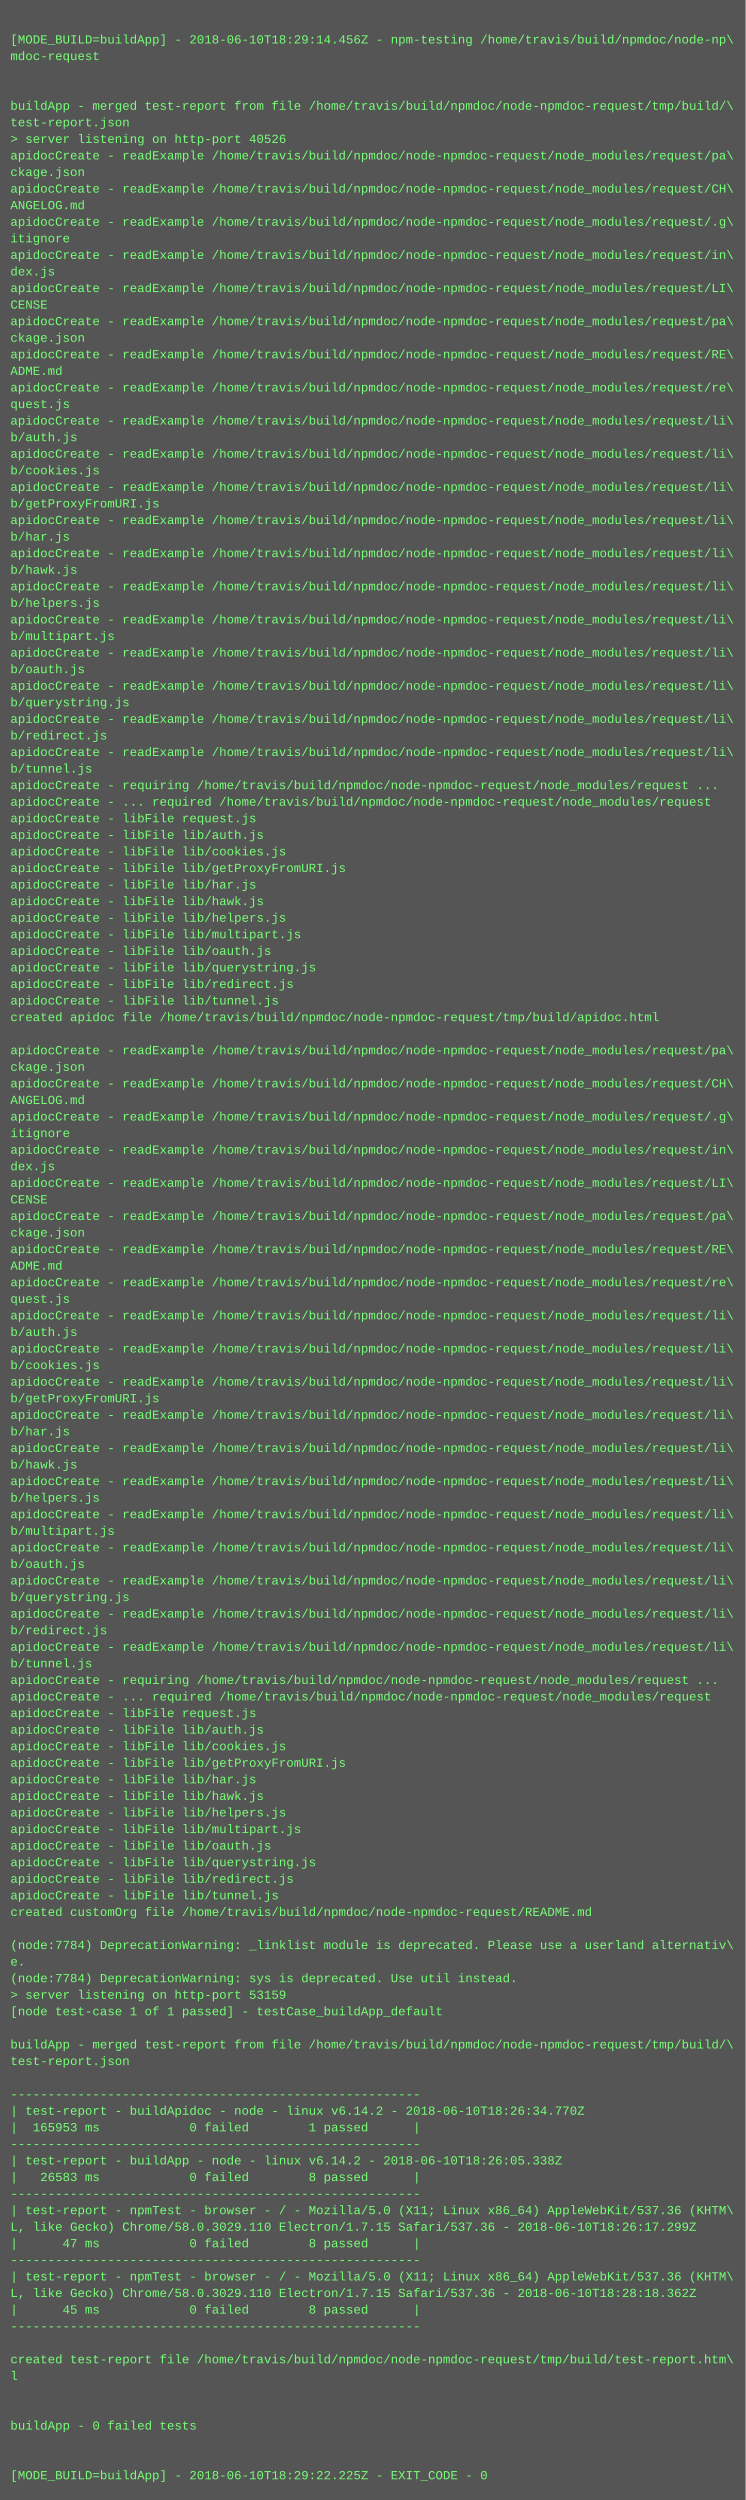
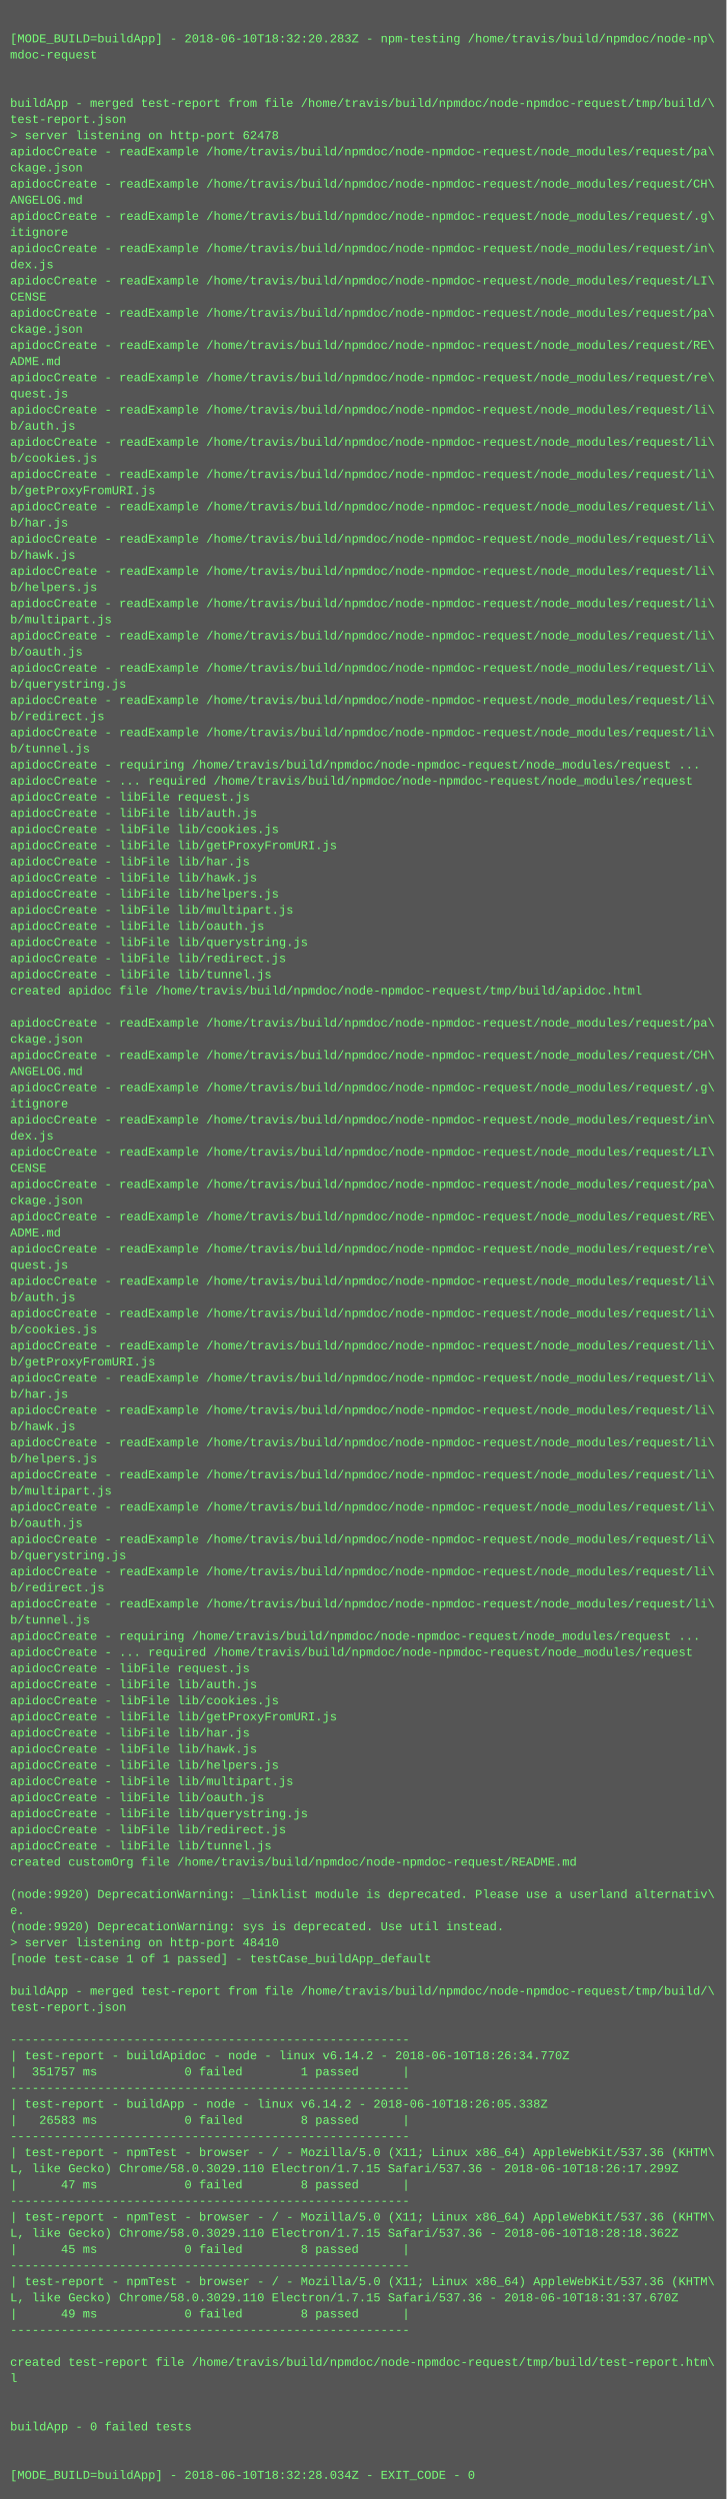
- <svg xmlns="http://www.w3.org/2000/svg" height="2414" width="720">
-   <rect height="2414" fill="#555" width="720" />
+ <svg xmlns="http://www.w3.org/2000/svg" height="2478" width="720">
+   <rect height="2478" fill="#555" width="720" />
  <text fill="#7f7" font-family="Courier New" font-size="12" xml:space="preserve">
    <tspan x="10" y="26" />
-     <tspan x="10" y="42">[MODE_BUILD=buildApp] - 2018-06-10T18:29:14.456Z - npm-testing /home/travis/build/npmdoc/node-np\</tspan>
+     <tspan x="10" y="42">[MODE_BUILD=buildApp] - 2018-06-10T18:32:20.283Z - npm-testing /home/travis/build/npmdoc/node-np\</tspan>
    <tspan x="10" y="58">mdoc-request</tspan>
    <tspan x="10" y="74" />
    <tspan x="10" y="90" />
    <tspan x="10" y="106">buildApp - merged test-report from file /home/travis/build/npmdoc/node-npmdoc-request/tmp/build/\</tspan>
    <tspan x="10" y="122">test-report.json</tspan>
-     <tspan x="10" y="138">&gt; server listening on http-port 40526</tspan>
+     <tspan x="10" y="138">&gt; server listening on http-port 62478</tspan>
    <tspan x="10" y="154">apidocCreate - readExample /home/travis/build/npmdoc/node-npmdoc-request/node_modules/request/pa\</tspan>
    <tspan x="10" y="170">ckage.json</tspan>
    <tspan x="10" y="186">apidocCreate - readExample /home/travis/build/npmdoc/node-npmdoc-request/node_modules/request/CH\</tspan>
    <tspan x="10" y="202">ANGELOG.md</tspan>
    <tspan x="10" y="218">apidocCreate - readExample /home/travis/build/npmdoc/node-npmdoc-request/node_modules/request/.g\</tspan>
    <tspan x="10" y="234">itignore</tspan>
    <tspan x="10" y="250">apidocCreate - readExample /home/travis/build/npmdoc/node-npmdoc-request/node_modules/request/in\</tspan>
    <tspan x="10" y="266">dex.js</tspan>
    <tspan x="10" y="282">apidocCreate - readExample /home/travis/build/npmdoc/node-npmdoc-request/node_modules/request/LI\</tspan>
    <tspan x="10" y="298">CENSE</tspan>
    <tspan x="10" y="314">apidocCreate - readExample /home/travis/build/npmdoc/node-npmdoc-request/node_modules/request/pa\</tspan>
    <tspan x="10" y="330">ckage.json</tspan>
    <tspan x="10" y="346">apidocCreate - readExample /home/travis/build/npmdoc/node-npmdoc-request/node_modules/request/RE\</tspan>
    <tspan x="10" y="362">ADME.md</tspan>
    <tspan x="10" y="378">apidocCreate - readExample /home/travis/build/npmdoc/node-npmdoc-request/node_modules/request/re\</tspan>
    <tspan x="10" y="394">quest.js</tspan>
    <tspan x="10" y="410">apidocCreate - readExample /home/travis/build/npmdoc/node-npmdoc-request/node_modules/request/li\</tspan>
    <tspan x="10" y="426">b/auth.js</tspan>
    <tspan x="10" y="442">apidocCreate - readExample /home/travis/build/npmdoc/node-npmdoc-request/node_modules/request/li\</tspan>
    <tspan x="10" y="458">b/cookies.js</tspan>
    <tspan x="10" y="474">apidocCreate - readExample /home/travis/build/npmdoc/node-npmdoc-request/node_modules/request/li\</tspan>
    <tspan x="10" y="490">b/getProxyFromURI.js</tspan>
    <tspan x="10" y="506">apidocCreate - readExample /home/travis/build/npmdoc/node-npmdoc-request/node_modules/request/li\</tspan>
    <tspan x="10" y="522">b/har.js</tspan>
    <tspan x="10" y="538">apidocCreate - readExample /home/travis/build/npmdoc/node-npmdoc-request/node_modules/request/li\</tspan>
    <tspan x="10" y="554">b/hawk.js</tspan>
    <tspan x="10" y="570">apidocCreate - readExample /home/travis/build/npmdoc/node-npmdoc-request/node_modules/request/li\</tspan>
    <tspan x="10" y="586">b/helpers.js</tspan>
    <tspan x="10" y="602">apidocCreate - readExample /home/travis/build/npmdoc/node-npmdoc-request/node_modules/request/li\</tspan>
    <tspan x="10" y="618">b/multipart.js</tspan>
    <tspan x="10" y="634">apidocCreate - readExample /home/travis/build/npmdoc/node-npmdoc-request/node_modules/request/li\</tspan>
    <tspan x="10" y="650">b/oauth.js</tspan>
    <tspan x="10" y="666">apidocCreate - readExample /home/travis/build/npmdoc/node-npmdoc-request/node_modules/request/li\</tspan>
    <tspan x="10" y="682">b/querystring.js</tspan>
    <tspan x="10" y="698">apidocCreate - readExample /home/travis/build/npmdoc/node-npmdoc-request/node_modules/request/li\</tspan>
    <tspan x="10" y="714">b/redirect.js</tspan>
    <tspan x="10" y="730">apidocCreate - readExample /home/travis/build/npmdoc/node-npmdoc-request/node_modules/request/li\</tspan>
    <tspan x="10" y="746">b/tunnel.js</tspan>
    <tspan x="10" y="762">apidocCreate - requiring /home/travis/build/npmdoc/node-npmdoc-request/node_modules/request ...</tspan>
    <tspan x="10" y="778">apidocCreate - ... required /home/travis/build/npmdoc/node-npmdoc-request/node_modules/request</tspan>
    <tspan x="10" y="794">apidocCreate - libFile request.js</tspan>
    <tspan x="10" y="810">apidocCreate - libFile lib/auth.js</tspan>
    <tspan x="10" y="826">apidocCreate - libFile lib/cookies.js</tspan>
    <tspan x="10" y="842">apidocCreate - libFile lib/getProxyFromURI.js</tspan>
    <tspan x="10" y="858">apidocCreate - libFile lib/har.js</tspan>
    <tspan x="10" y="874">apidocCreate - libFile lib/hawk.js</tspan>
    <tspan x="10" y="890">apidocCreate - libFile lib/helpers.js</tspan>
    <tspan x="10" y="906">apidocCreate - libFile lib/multipart.js</tspan>
    <tspan x="10" y="922">apidocCreate - libFile lib/oauth.js</tspan>
    <tspan x="10" y="938">apidocCreate - libFile lib/querystring.js</tspan>
    <tspan x="10" y="954">apidocCreate - libFile lib/redirect.js</tspan>
    <tspan x="10" y="970">apidocCreate - libFile lib/tunnel.js</tspan>
    <tspan x="10" y="986">created apidoc file /home/travis/build/npmdoc/node-npmdoc-request/tmp/build/apidoc.html</tspan>
    <tspan x="10" y="1002" />
    <tspan x="10" y="1018">apidocCreate - readExample /home/travis/build/npmdoc/node-npmdoc-request/node_modules/request/pa\</tspan>
    <tspan x="10" y="1034">ckage.json</tspan>
    <tspan x="10" y="1050">apidocCreate - readExample /home/travis/build/npmdoc/node-npmdoc-request/node_modules/request/CH\</tspan>
    <tspan x="10" y="1066">ANGELOG.md</tspan>
    <tspan x="10" y="1082">apidocCreate - readExample /home/travis/build/npmdoc/node-npmdoc-request/node_modules/request/.g\</tspan>
    <tspan x="10" y="1098">itignore</tspan>
    <tspan x="10" y="1114">apidocCreate - readExample /home/travis/build/npmdoc/node-npmdoc-request/node_modules/request/in\</tspan>
    <tspan x="10" y="1130">dex.js</tspan>
    <tspan x="10" y="1146">apidocCreate - readExample /home/travis/build/npmdoc/node-npmdoc-request/node_modules/request/LI\</tspan>
    <tspan x="10" y="1162">CENSE</tspan>
    <tspan x="10" y="1178">apidocCreate - readExample /home/travis/build/npmdoc/node-npmdoc-request/node_modules/request/pa\</tspan>
    <tspan x="10" y="1194">ckage.json</tspan>
    <tspan x="10" y="1210">apidocCreate - readExample /home/travis/build/npmdoc/node-npmdoc-request/node_modules/request/RE\</tspan>
    <tspan x="10" y="1226">ADME.md</tspan>
    <tspan x="10" y="1242">apidocCreate - readExample /home/travis/build/npmdoc/node-npmdoc-request/node_modules/request/re\</tspan>
    <tspan x="10" y="1258">quest.js</tspan>
    <tspan x="10" y="1274">apidocCreate - readExample /home/travis/build/npmdoc/node-npmdoc-request/node_modules/request/li\</tspan>
    <tspan x="10" y="1290">b/auth.js</tspan>
    <tspan x="10" y="1306">apidocCreate - readExample /home/travis/build/npmdoc/node-npmdoc-request/node_modules/request/li\</tspan>
    <tspan x="10" y="1322">b/cookies.js</tspan>
    <tspan x="10" y="1338">apidocCreate - readExample /home/travis/build/npmdoc/node-npmdoc-request/node_modules/request/li\</tspan>
    <tspan x="10" y="1354">b/getProxyFromURI.js</tspan>
    <tspan x="10" y="1370">apidocCreate - readExample /home/travis/build/npmdoc/node-npmdoc-request/node_modules/request/li\</tspan>
    <tspan x="10" y="1386">b/har.js</tspan>
    <tspan x="10" y="1402">apidocCreate - readExample /home/travis/build/npmdoc/node-npmdoc-request/node_modules/request/li\</tspan>
    <tspan x="10" y="1418">b/hawk.js</tspan>
    <tspan x="10" y="1434">apidocCreate - readExample /home/travis/build/npmdoc/node-npmdoc-request/node_modules/request/li\</tspan>
    <tspan x="10" y="1450">b/helpers.js</tspan>
    <tspan x="10" y="1466">apidocCreate - readExample /home/travis/build/npmdoc/node-npmdoc-request/node_modules/request/li\</tspan>
    <tspan x="10" y="1482">b/multipart.js</tspan>
    <tspan x="10" y="1498">apidocCreate - readExample /home/travis/build/npmdoc/node-npmdoc-request/node_modules/request/li\</tspan>
    <tspan x="10" y="1514">b/oauth.js</tspan>
    <tspan x="10" y="1530">apidocCreate - readExample /home/travis/build/npmdoc/node-npmdoc-request/node_modules/request/li\</tspan>
    <tspan x="10" y="1546">b/querystring.js</tspan>
    <tspan x="10" y="1562">apidocCreate - readExample /home/travis/build/npmdoc/node-npmdoc-request/node_modules/request/li\</tspan>
    <tspan x="10" y="1578">b/redirect.js</tspan>
    <tspan x="10" y="1594">apidocCreate - readExample /home/travis/build/npmdoc/node-npmdoc-request/node_modules/request/li\</tspan>
    <tspan x="10" y="1610">b/tunnel.js</tspan>
    <tspan x="10" y="1626">apidocCreate - requiring /home/travis/build/npmdoc/node-npmdoc-request/node_modules/request ...</tspan>
    <tspan x="10" y="1642">apidocCreate - ... required /home/travis/build/npmdoc/node-npmdoc-request/node_modules/request</tspan>
    <tspan x="10" y="1658">apidocCreate - libFile request.js</tspan>
    <tspan x="10" y="1674">apidocCreate - libFile lib/auth.js</tspan>
    <tspan x="10" y="1690">apidocCreate - libFile lib/cookies.js</tspan>
    <tspan x="10" y="1706">apidocCreate - libFile lib/getProxyFromURI.js</tspan>
    <tspan x="10" y="1722">apidocCreate - libFile lib/har.js</tspan>
    <tspan x="10" y="1738">apidocCreate - libFile lib/hawk.js</tspan>
    <tspan x="10" y="1754">apidocCreate - libFile lib/helpers.js</tspan>
    <tspan x="10" y="1770">apidocCreate - libFile lib/multipart.js</tspan>
    <tspan x="10" y="1786">apidocCreate - libFile lib/oauth.js</tspan>
    <tspan x="10" y="1802">apidocCreate - libFile lib/querystring.js</tspan>
    <tspan x="10" y="1818">apidocCreate - libFile lib/redirect.js</tspan>
    <tspan x="10" y="1834">apidocCreate - libFile lib/tunnel.js</tspan>
    <tspan x="10" y="1850">created customOrg file /home/travis/build/npmdoc/node-npmdoc-request/README.md</tspan>
    <tspan x="10" y="1866" />
-     <tspan x="10" y="1882">(node:7784) DeprecationWarning: _linklist module is deprecated. Please use a userland alternativ\</tspan>
+     <tspan x="10" y="1882">(node:9920) DeprecationWarning: _linklist module is deprecated. Please use a userland alternativ\</tspan>
    <tspan x="10" y="1898">e.</tspan>
-     <tspan x="10" y="1914">(node:7784) DeprecationWarning: sys is deprecated. Use util instead.</tspan>
-     <tspan x="10" y="1930">&gt; server listening on http-port 53159</tspan>
+     <tspan x="10" y="1914">(node:9920) DeprecationWarning: sys is deprecated. Use util instead.</tspan>
+     <tspan x="10" y="1930">&gt; server listening on http-port 48410</tspan>
    <tspan x="10" y="1946">[node test-case 1 of 1 passed] - testCase_buildApp_default</tspan>
    <tspan x="10" y="1962" />
    <tspan x="10" y="1978">buildApp - merged test-report from file /home/travis/build/npmdoc/node-npmdoc-request/tmp/build/\</tspan>
    <tspan x="10" y="1994">test-report.json</tspan>
    <tspan x="10" y="2010" />
    <tspan x="10" y="2026">-------------------------------------------------------</tspan>
    <tspan x="10" y="2042">| test-report - buildApidoc - node - linux v6.14.2 - 2018-06-10T18:26:34.770Z</tspan>
-     <tspan x="10" y="2058">|  165953 ms            0 failed        1 passed      |</tspan>
+     <tspan x="10" y="2058">|  351757 ms            0 failed        1 passed      |</tspan>
    <tspan x="10" y="2074">-------------------------------------------------------</tspan>
    <tspan x="10" y="2090">| test-report - buildApp - node - linux v6.14.2 - 2018-06-10T18:26:05.338Z</tspan>
    <tspan x="10" y="2106">|   26583 ms            0 failed        8 passed      |</tspan>
    <tspan x="10" y="2122">-------------------------------------------------------</tspan>
    <tspan x="10" y="2138">| test-report - npmTest - browser - / - Mozilla/5.0 (X11; Linux x86_64) AppleWebKit/537.36 (KHTM\</tspan>
    <tspan x="10" y="2154">L, like Gecko) Chrome/58.0.3029.110 Electron/1.7.15 Safari/537.36 - 2018-06-10T18:26:17.299Z</tspan>
    <tspan x="10" y="2170">|      47 ms            0 failed        8 passed      |</tspan>
    <tspan x="10" y="2186">-------------------------------------------------------</tspan>
    <tspan x="10" y="2202">| test-report - npmTest - browser - / - Mozilla/5.0 (X11; Linux x86_64) AppleWebKit/537.36 (KHTM\</tspan>
    <tspan x="10" y="2218">L, like Gecko) Chrome/58.0.3029.110 Electron/1.7.15 Safari/537.36 - 2018-06-10T18:28:18.362Z</tspan>
    <tspan x="10" y="2234">|      45 ms            0 failed        8 passed      |</tspan>
    <tspan x="10" y="2250">-------------------------------------------------------</tspan>
-     <tspan x="10" y="2266" />
-     <tspan x="10" y="2282">created test-report file /home/travis/build/npmdoc/node-npmdoc-request/tmp/build/test-report.htm\</tspan>
-     <tspan x="10" y="2298">l</tspan>
-     <tspan x="10" y="2314" />
+     <tspan x="10" y="2266">| test-report - npmTest - browser - / - Mozilla/5.0 (X11; Linux x86_64) AppleWebKit/537.36 (KHTM\</tspan>
+     <tspan x="10" y="2282">L, like Gecko) Chrome/58.0.3029.110 Electron/1.7.15 Safari/537.36 - 2018-06-10T18:31:37.670Z</tspan>
+     <tspan x="10" y="2298">|      49 ms            0 failed        8 passed      |</tspan>
+     <tspan x="10" y="2314">-------------------------------------------------------</tspan>
    <tspan x="10" y="2330" />
-     <tspan x="10" y="2346">buildApp - 0 failed tests</tspan>
-     <tspan x="10" y="2362" />
+     <tspan x="10" y="2346">created test-report file /home/travis/build/npmdoc/node-npmdoc-request/tmp/build/test-report.htm\</tspan>
+     <tspan x="10" y="2362">l</tspan>
    <tspan x="10" y="2378" />
-     <tspan x="10" y="2394">[MODE_BUILD=buildApp] - 2018-06-10T18:29:22.225Z - EXIT_CODE - 0</tspan>
+     <tspan x="10" y="2394" />
+     <tspan x="10" y="2410">buildApp - 0 failed tests</tspan>
+     <tspan x="10" y="2426" />
+     <tspan x="10" y="2442" />
+     <tspan x="10" y="2458">[MODE_BUILD=buildApp] - 2018-06-10T18:32:28.034Z - EXIT_CODE - 0</tspan>
  </text>
</svg>
